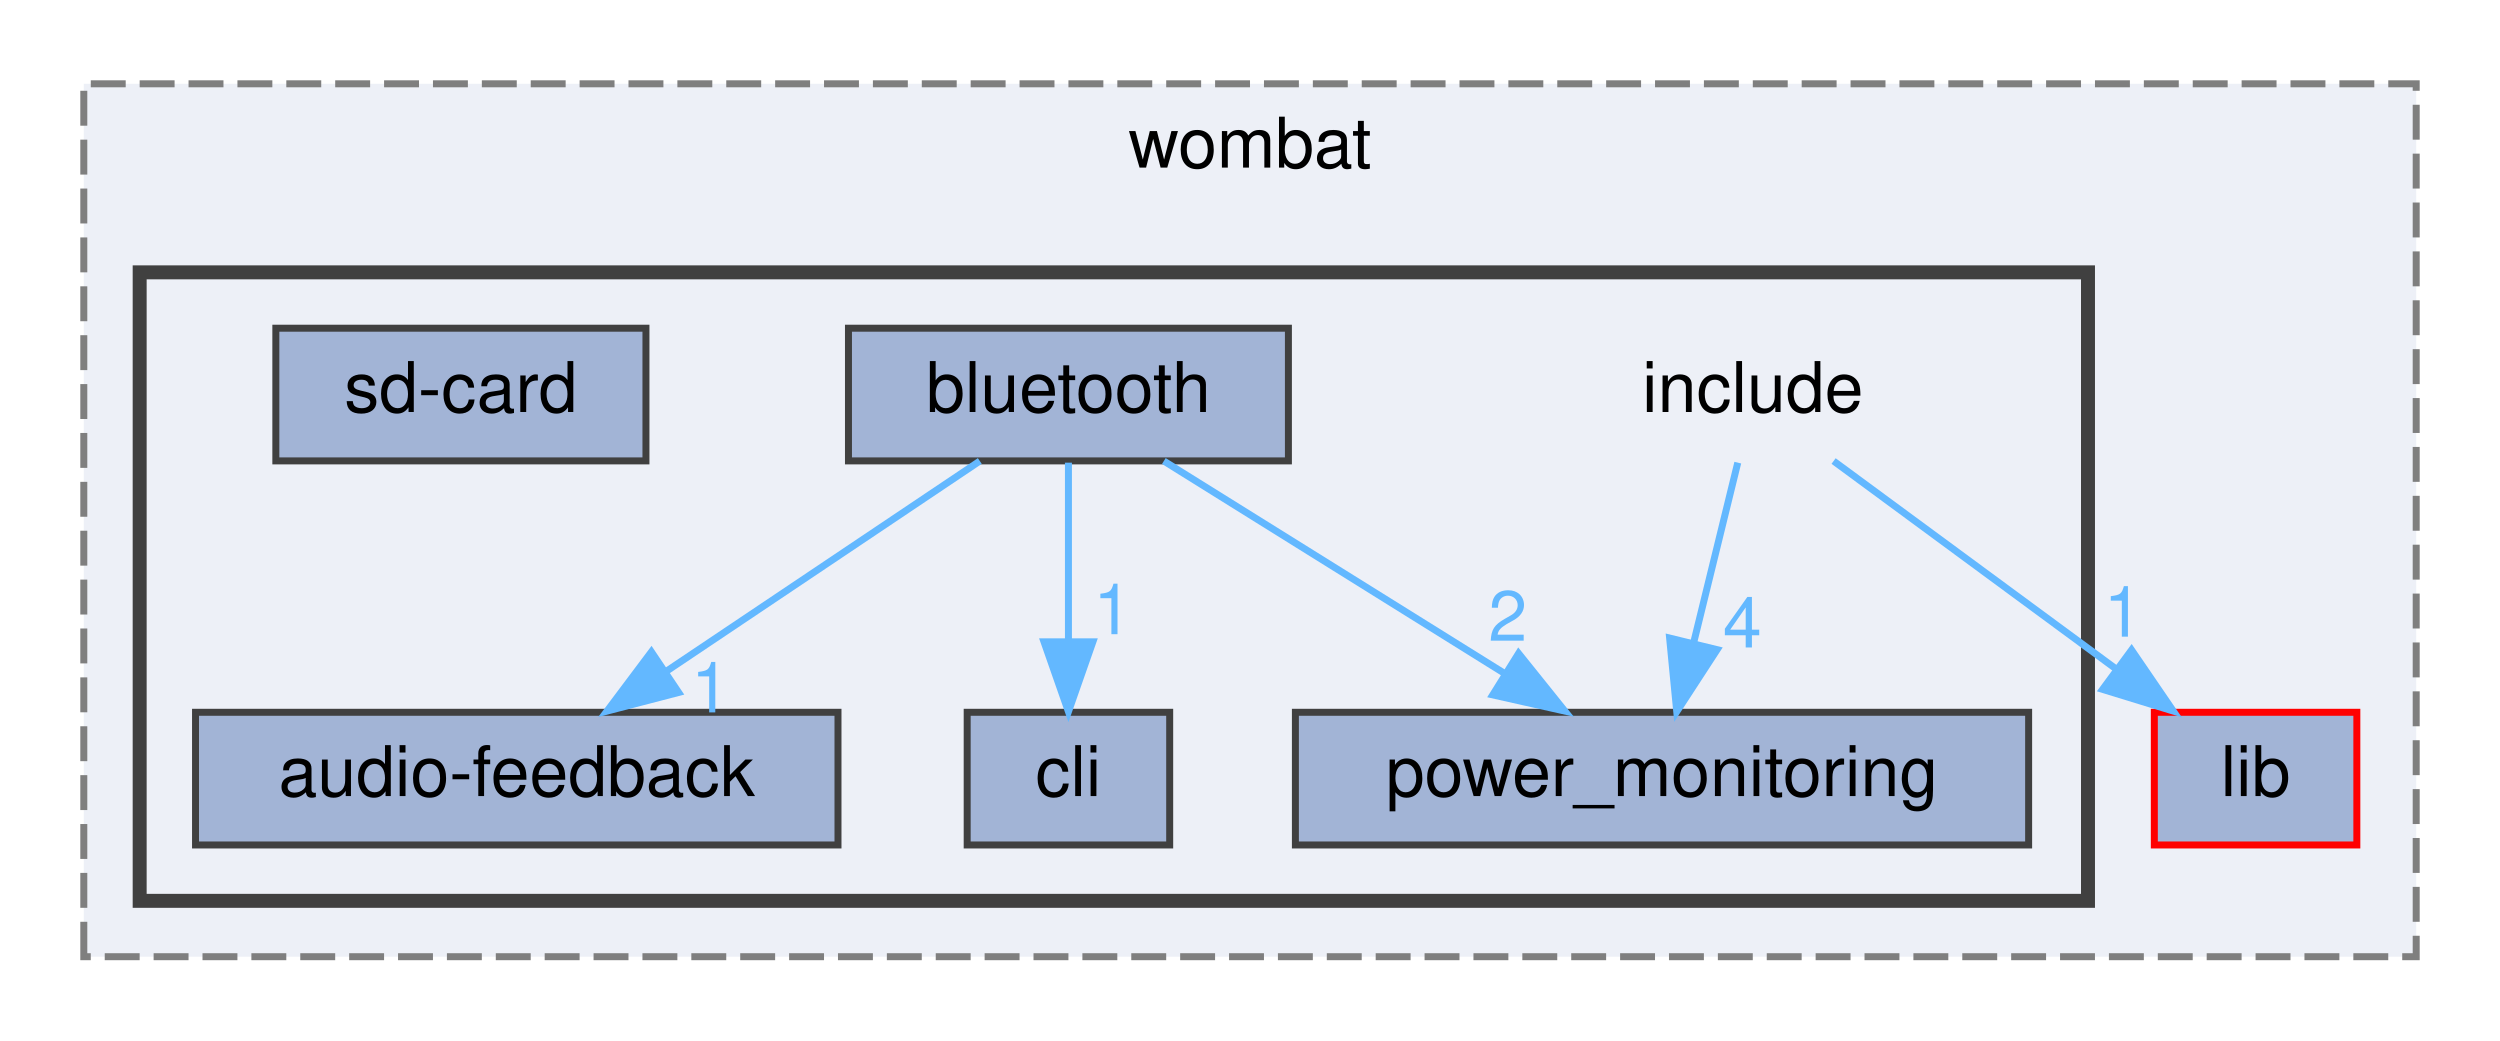
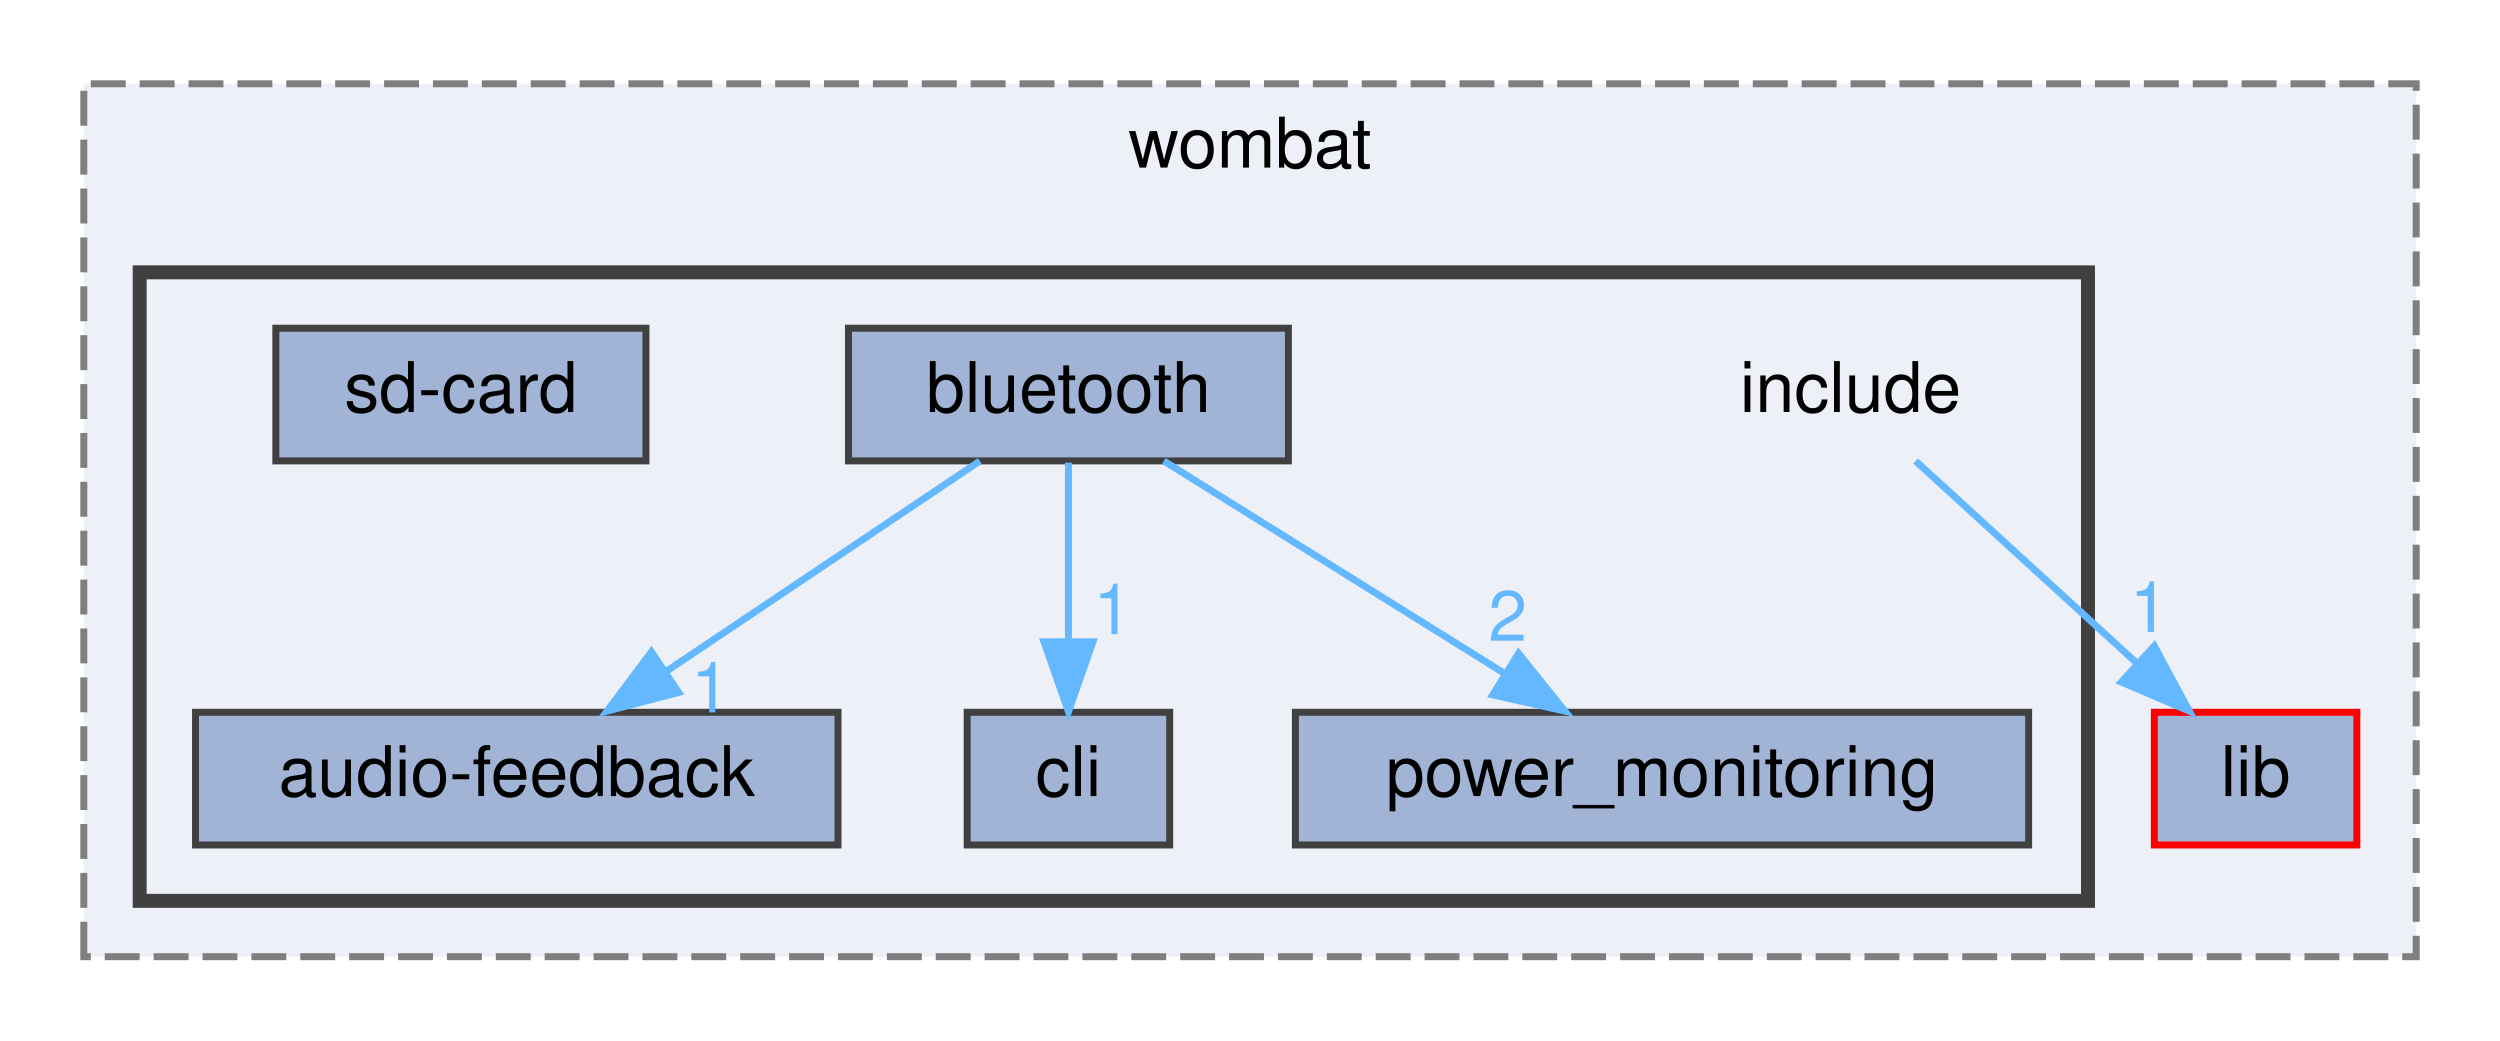
<svg xmlns="http://www.w3.org/2000/svg" xmlns:xlink="http://www.w3.org/1999/xlink" width="358pt" height="149pt" viewBox="0.00 0.00 358.00 149.00">
  <g id="graph0" class="graph" transform="scale(1 1) rotate(0) translate(4 145)">
    <g id="clust1" class="cluster">
      <g id="a_clust1">
        <a xlink:href="dir_a2666ece60dde946aac962d01f4de38f.html" target="_top" xlink:title="wombat">
          <polygon fill="#edf0f7" stroke="#7f7f7f" stroke-dasharray="5,2" points="8,-8 8,-133 342,-133 342,-8 8,-8" />
          <text text-anchor="middle" x="175" y="-121" font-family="Helvetica,sans-Serif" font-size="10.00">wombat</text>
        </a>
      </g>
    </g>
    <g id="clust2" class="cluster">
      <g id="a_clust2">
        <a xlink:href="dir_d0384342543f67451a573d7221124c26.html" target="_top">
          <polygon fill="#edf0f7" stroke="#404040" stroke-width="2" points="16,-16 16,-106 295,-106 295,-16 16,-16" />
        </a>
      </g>
    </g>
    <g id="node1" class="node">
      <g id="a_node1">
        <a xlink:href="dir_ff0fc4bcb23bb8e139bf6a61d2efec67.html" target="_top" xlink:title="lib">
          <polygon fill="#a2b4d6" stroke="red" points="333.5,-43 304.5,-43 304.5,-24 333.5,-24 333.5,-43" />
          <text text-anchor="middle" x="319" y="-31" font-family="Helvetica,sans-Serif" font-size="10.00">lib</text>
        </a>
      </g>
    </g>
    <g id="node2" class="node">
-       <text text-anchor="middle" x="247" y="-86" font-family="Helvetica,sans-Serif" font-size="10.00">include</text>
-     </g>
-     <g id="edge2" class="edge">
-       <path fill="none" stroke="#63b8ff" d="M258.57,-78.98C269.42,-71 285.88,-58.88 298.88,-49.31" />
-       <polygon fill="#63b8ff" stroke="#63b8ff" points="301.24,-51.92 307.22,-43.17 297.09,-46.28 301.24,-51.92" />
-       <g id="a_edge2-headlabel">
-         <a xlink:href="dir_000010_000012.html" target="_top" xlink:title="1">
-           <text text-anchor="middle" x="300.03" y="-53.83" font-family="Helvetica,sans-Serif" font-size="10.00" fill="#63b8ff">1</text>
-         </a>
-       </g>
-     </g>
-     <g id="node6" class="node">
-       <g id="a_node6">
-         <a xlink:href="dir_795fcd320a76291dfae3bd75b770185f.html" target="_top" xlink:title="power_monitoring">
-           <polygon fill="#a2b4d6" stroke="#404040" points="286.5,-43 181.5,-43 181.5,-24 286.5,-24 286.5,-43" />
-           <text text-anchor="middle" x="234" y="-31" font-family="Helvetica,sans-Serif" font-size="10.00">power_monitoring</text>
-         </a>
-       </g>
+       <text text-anchor="middle" x="261" y="-86" font-family="Helvetica,sans-Serif" font-size="10.00">include</text>
    </g>
    <g id="edge1" class="edge">
-       <path fill="none" stroke="#63b8ff" d="M244.85,-78.75C243.13,-71.72 240.65,-61.62 238.5,-52.84" />
-       <polygon fill="#63b8ff" stroke="#63b8ff" points="241.89,-51.97 236.11,-43.09 235.09,-53.63 241.89,-51.97" />
+       <path fill="none" stroke="#63b8ff" d="M270.32,-78.98C278.81,-71.23 291.56,-59.58 301.88,-50.14" />
+       <polygon fill="#63b8ff" stroke="#63b8ff" points="304.49,-52.5 309.51,-43.17 299.77,-47.33 304.49,-52.5" />
      <g id="a_edge1-headlabel">
-         <a xlink:href="dir_000010_000017.html" target="_top" xlink:title="4">
-           <text text-anchor="middle" x="245.5" y="-52.28" font-family="Helvetica,sans-Serif" font-size="10.00" fill="#63b8ff">4</text>
+         <a xlink:href="dir_000010_000012.html" target="_top" xlink:title="1">
+           <text text-anchor="middle" x="303.75" y="-54.52" font-family="Helvetica,sans-Serif" font-size="10.00" fill="#63b8ff">1</text>
        </a>
      </g>
    </g>
    <g id="node3" class="node">
      <g id="a_node3">
        <a xlink:href="dir_d8f8fdfd0d0f9f01e2eafa9bb34eac25.html" target="_top" xlink:title="audio-feedback">
          <polygon fill="#a2b4d6" stroke="#404040" points="116,-43 24,-43 24,-24 116,-24 116,-43" />
          <text text-anchor="middle" x="70" y="-31" font-family="Helvetica,sans-Serif" font-size="10.00">audio-feedback</text>
        </a>
      </g>
    </g>
    <g id="node4" class="node">
      <g id="a_node4">
        <a xlink:href="dir_409d71445832ade69d0c21a79b91eb7b.html" target="_top" xlink:title="bluetooth">
          <polygon fill="#a2b4d6" stroke="#404040" points="180.5,-98 117.5,-98 117.5,-79 180.5,-79 180.5,-98" />
          <text text-anchor="middle" x="149" y="-86" font-family="Helvetica,sans-Serif" font-size="10.00">bluetooth</text>
        </a>
      </g>
    </g>
-     <g id="edge5" class="edge">
+     <g id="edge4" class="edge">
      <path fill="none" stroke="#63b8ff" d="M136.31,-78.98C124.17,-70.84 105.64,-58.41 91.25,-48.76" />
      <polygon fill="#63b8ff" stroke="#63b8ff" points="93.18,-45.84 82.92,-43.17 89.28,-51.65 93.18,-45.84" />
-       <g id="a_edge5-headlabel">
+       <g id="a_edge4-headlabel">
        <a xlink:href="dir_000001_000000.html" target="_top" xlink:title="1">
          <text text-anchor="middle" x="97.74" y="-42.98" font-family="Helvetica,sans-Serif" font-size="10.00" fill="#63b8ff">1</text>
        </a>
      </g>
    </g>
    <g id="node5" class="node">
      <g id="a_node5">
        <a xlink:href="dir_0f69594e7335fbbf6400f5fdece5c598.html" target="_top" xlink:title="cli">
          <polygon fill="#a2b4d6" stroke="#404040" points="163.5,-43 134.5,-43 134.5,-24 163.5,-24 163.5,-43" />
          <text text-anchor="middle" x="149" y="-31" font-family="Helvetica,sans-Serif" font-size="10.00">cli</text>
        </a>
      </g>
    </g>
-     <g id="edge3" class="edge">
+     <g id="edge2" class="edge">
      <path fill="none" stroke="#63b8ff" d="M149,-78.75C149,-71.8 149,-61.85 149,-53.13" />
      <polygon fill="#63b8ff" stroke="#63b8ff" points="152.5,-53.09 149,-43.09 145.5,-53.09 152.5,-53.09" />
-       <g id="a_edge3-headlabel">
+       <g id="a_edge2-headlabel">
        <a xlink:href="dir_000001_000003.html" target="_top" xlink:title="1">
          <text text-anchor="middle" x="155.34" y="-54.18" font-family="Helvetica,sans-Serif" font-size="10.00" fill="#63b8ff">1</text>
        </a>
      </g>
    </g>
-     <g id="edge4" class="edge">
+     <g id="node6" class="node">
+       <g id="a_node6">
+         <a xlink:href="dir_795fcd320a76291dfae3bd75b770185f.html" target="_top" xlink:title="power_monitoring">
+           <polygon fill="#a2b4d6" stroke="#404040" points="286.5,-43 181.5,-43 181.5,-24 286.5,-24 286.5,-43" />
+           <text text-anchor="middle" x="234" y="-31" font-family="Helvetica,sans-Serif" font-size="10.00">power_monitoring</text>
+         </a>
+       </g>
+     </g>
+     <g id="edge3" class="edge">
      <path fill="none" stroke="#63b8ff" d="M162.66,-78.98C175.84,-70.77 196.03,-58.18 211.57,-48.49" />
      <polygon fill="#63b8ff" stroke="#63b8ff" points="213.46,-51.43 220.09,-43.17 209.76,-45.49 213.46,-51.43" />
-       <g id="a_edge4-headlabel">
+       <g id="a_edge3-headlabel">
        <a xlink:href="dir_000001_000017.html" target="_top" xlink:title="2">
          <text text-anchor="middle" x="211.91" y="-53.24" font-family="Helvetica,sans-Serif" font-size="10.00" fill="#63b8ff">2</text>
        </a>
      </g>
    </g>
    <g id="node7" class="node">
      <g id="a_node7">
        <a xlink:href="dir_abad8e74a5b9b16e7cdc1a1704968a77.html" target="_top" xlink:title="sd-card">
          <polygon fill="#a2b4d6" stroke="#404040" points="88.5,-98 35.5,-98 35.5,-79 88.5,-79 88.5,-98" />
          <text text-anchor="middle" x="62" y="-86" font-family="Helvetica,sans-Serif" font-size="10.00">sd-card</text>
        </a>
      </g>
    </g>
  </g>
</svg>
